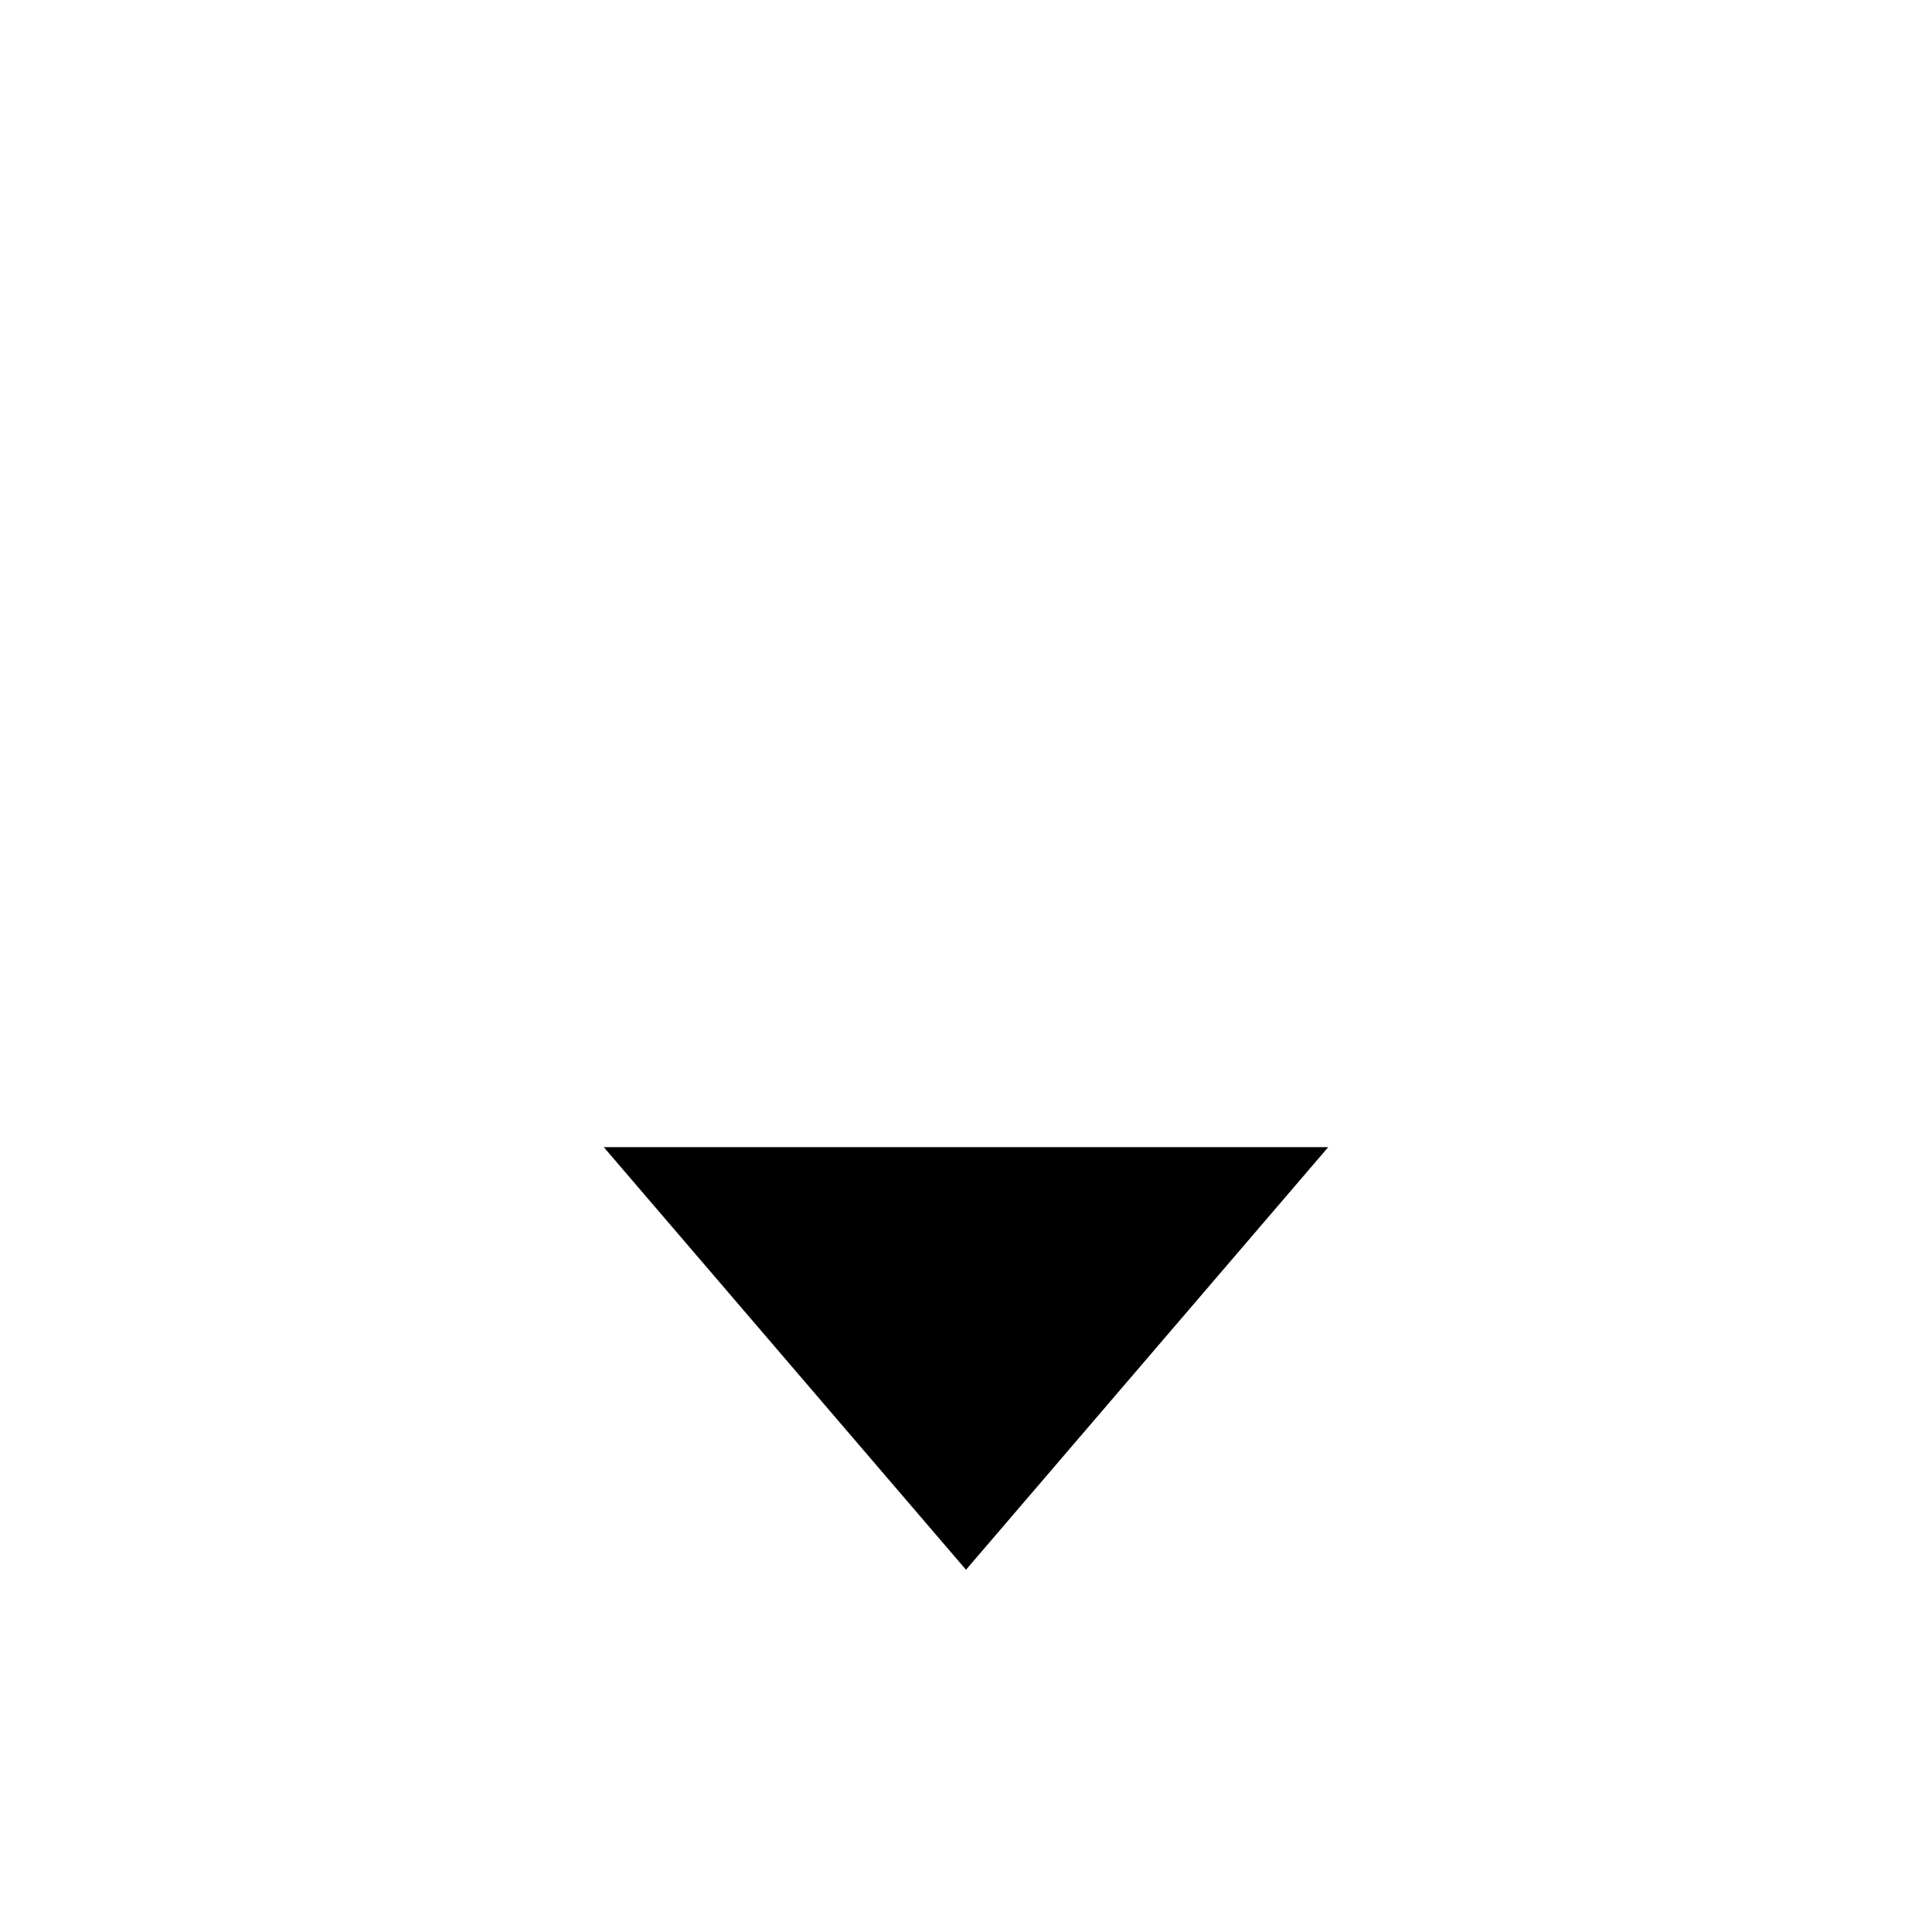
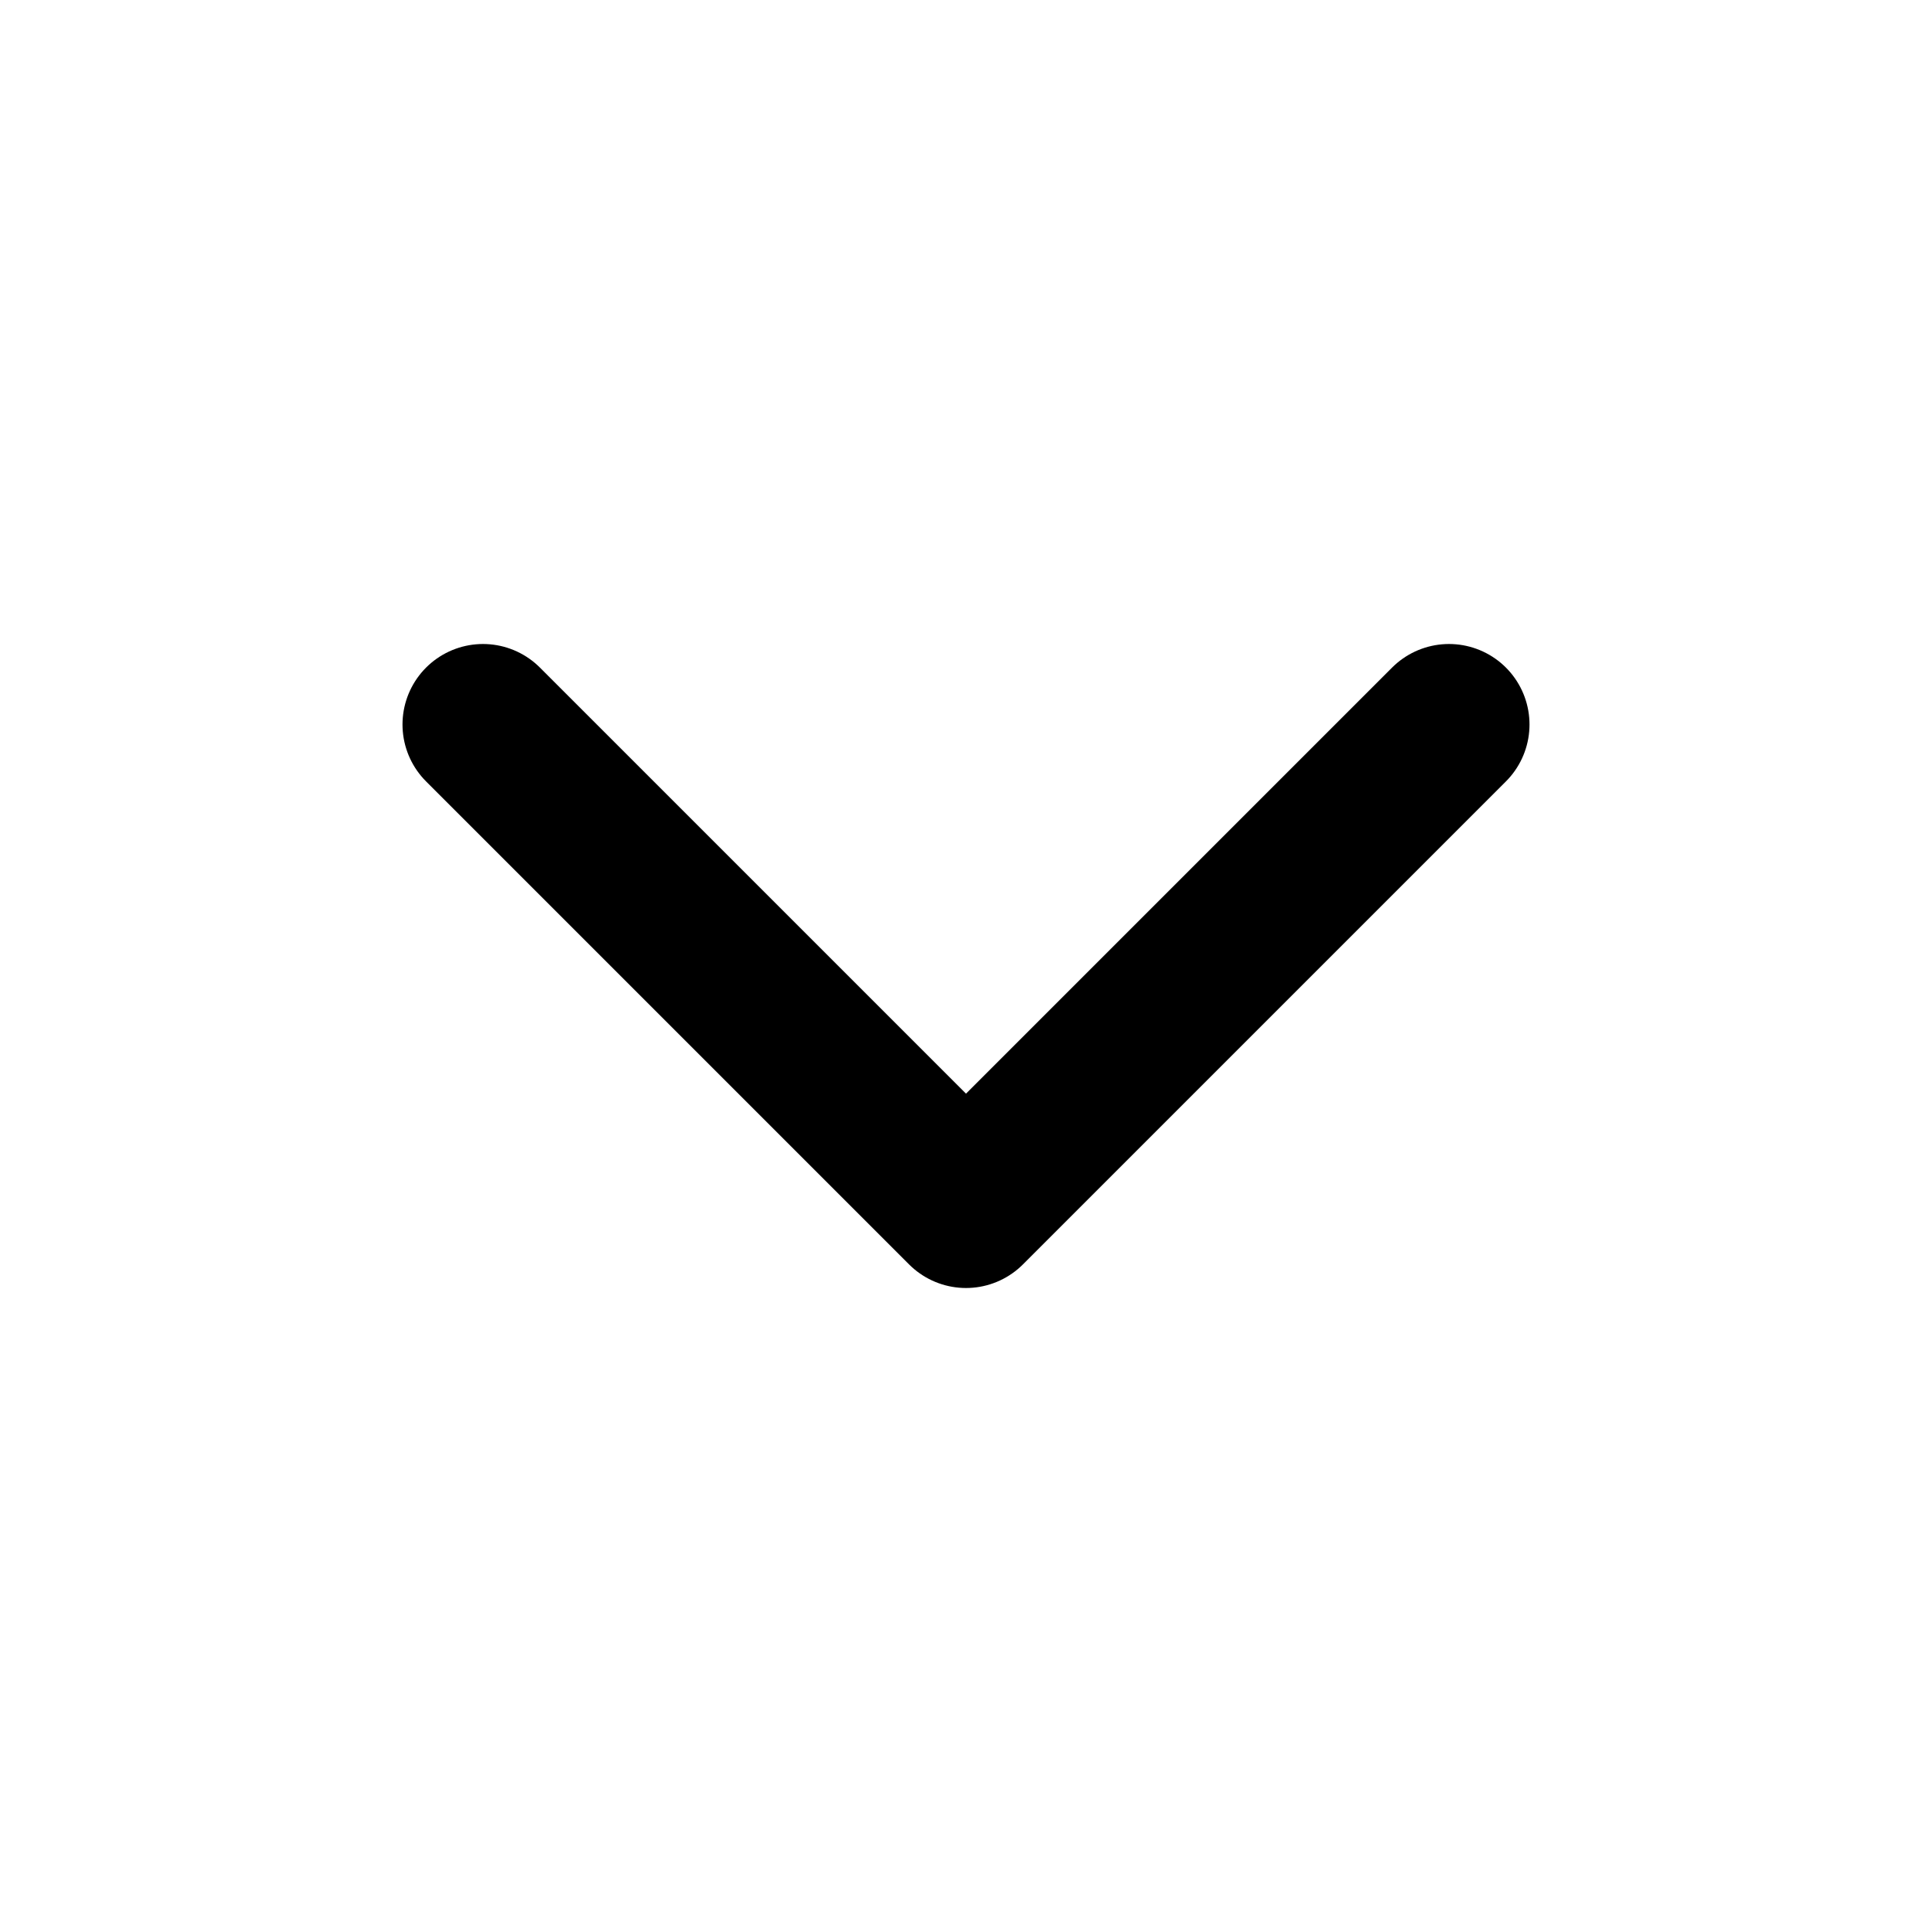
- <svg xmlns="http://www.w3.org/2000/svg" viewBox="0 0 16 16">
-   <path d="M8 13l3-3.5H5z" fill="#000" />
+ <svg xmlns="http://www.w3.org/2000/svg" width="24" height="24" viewBox="0 0 24 24" fill="none" stroke="currentColor" stroke-width="2" stroke-linecap="round" stroke-linejoin="round">
+   <path d="m6 9 6 6 6-6" />
</svg>
